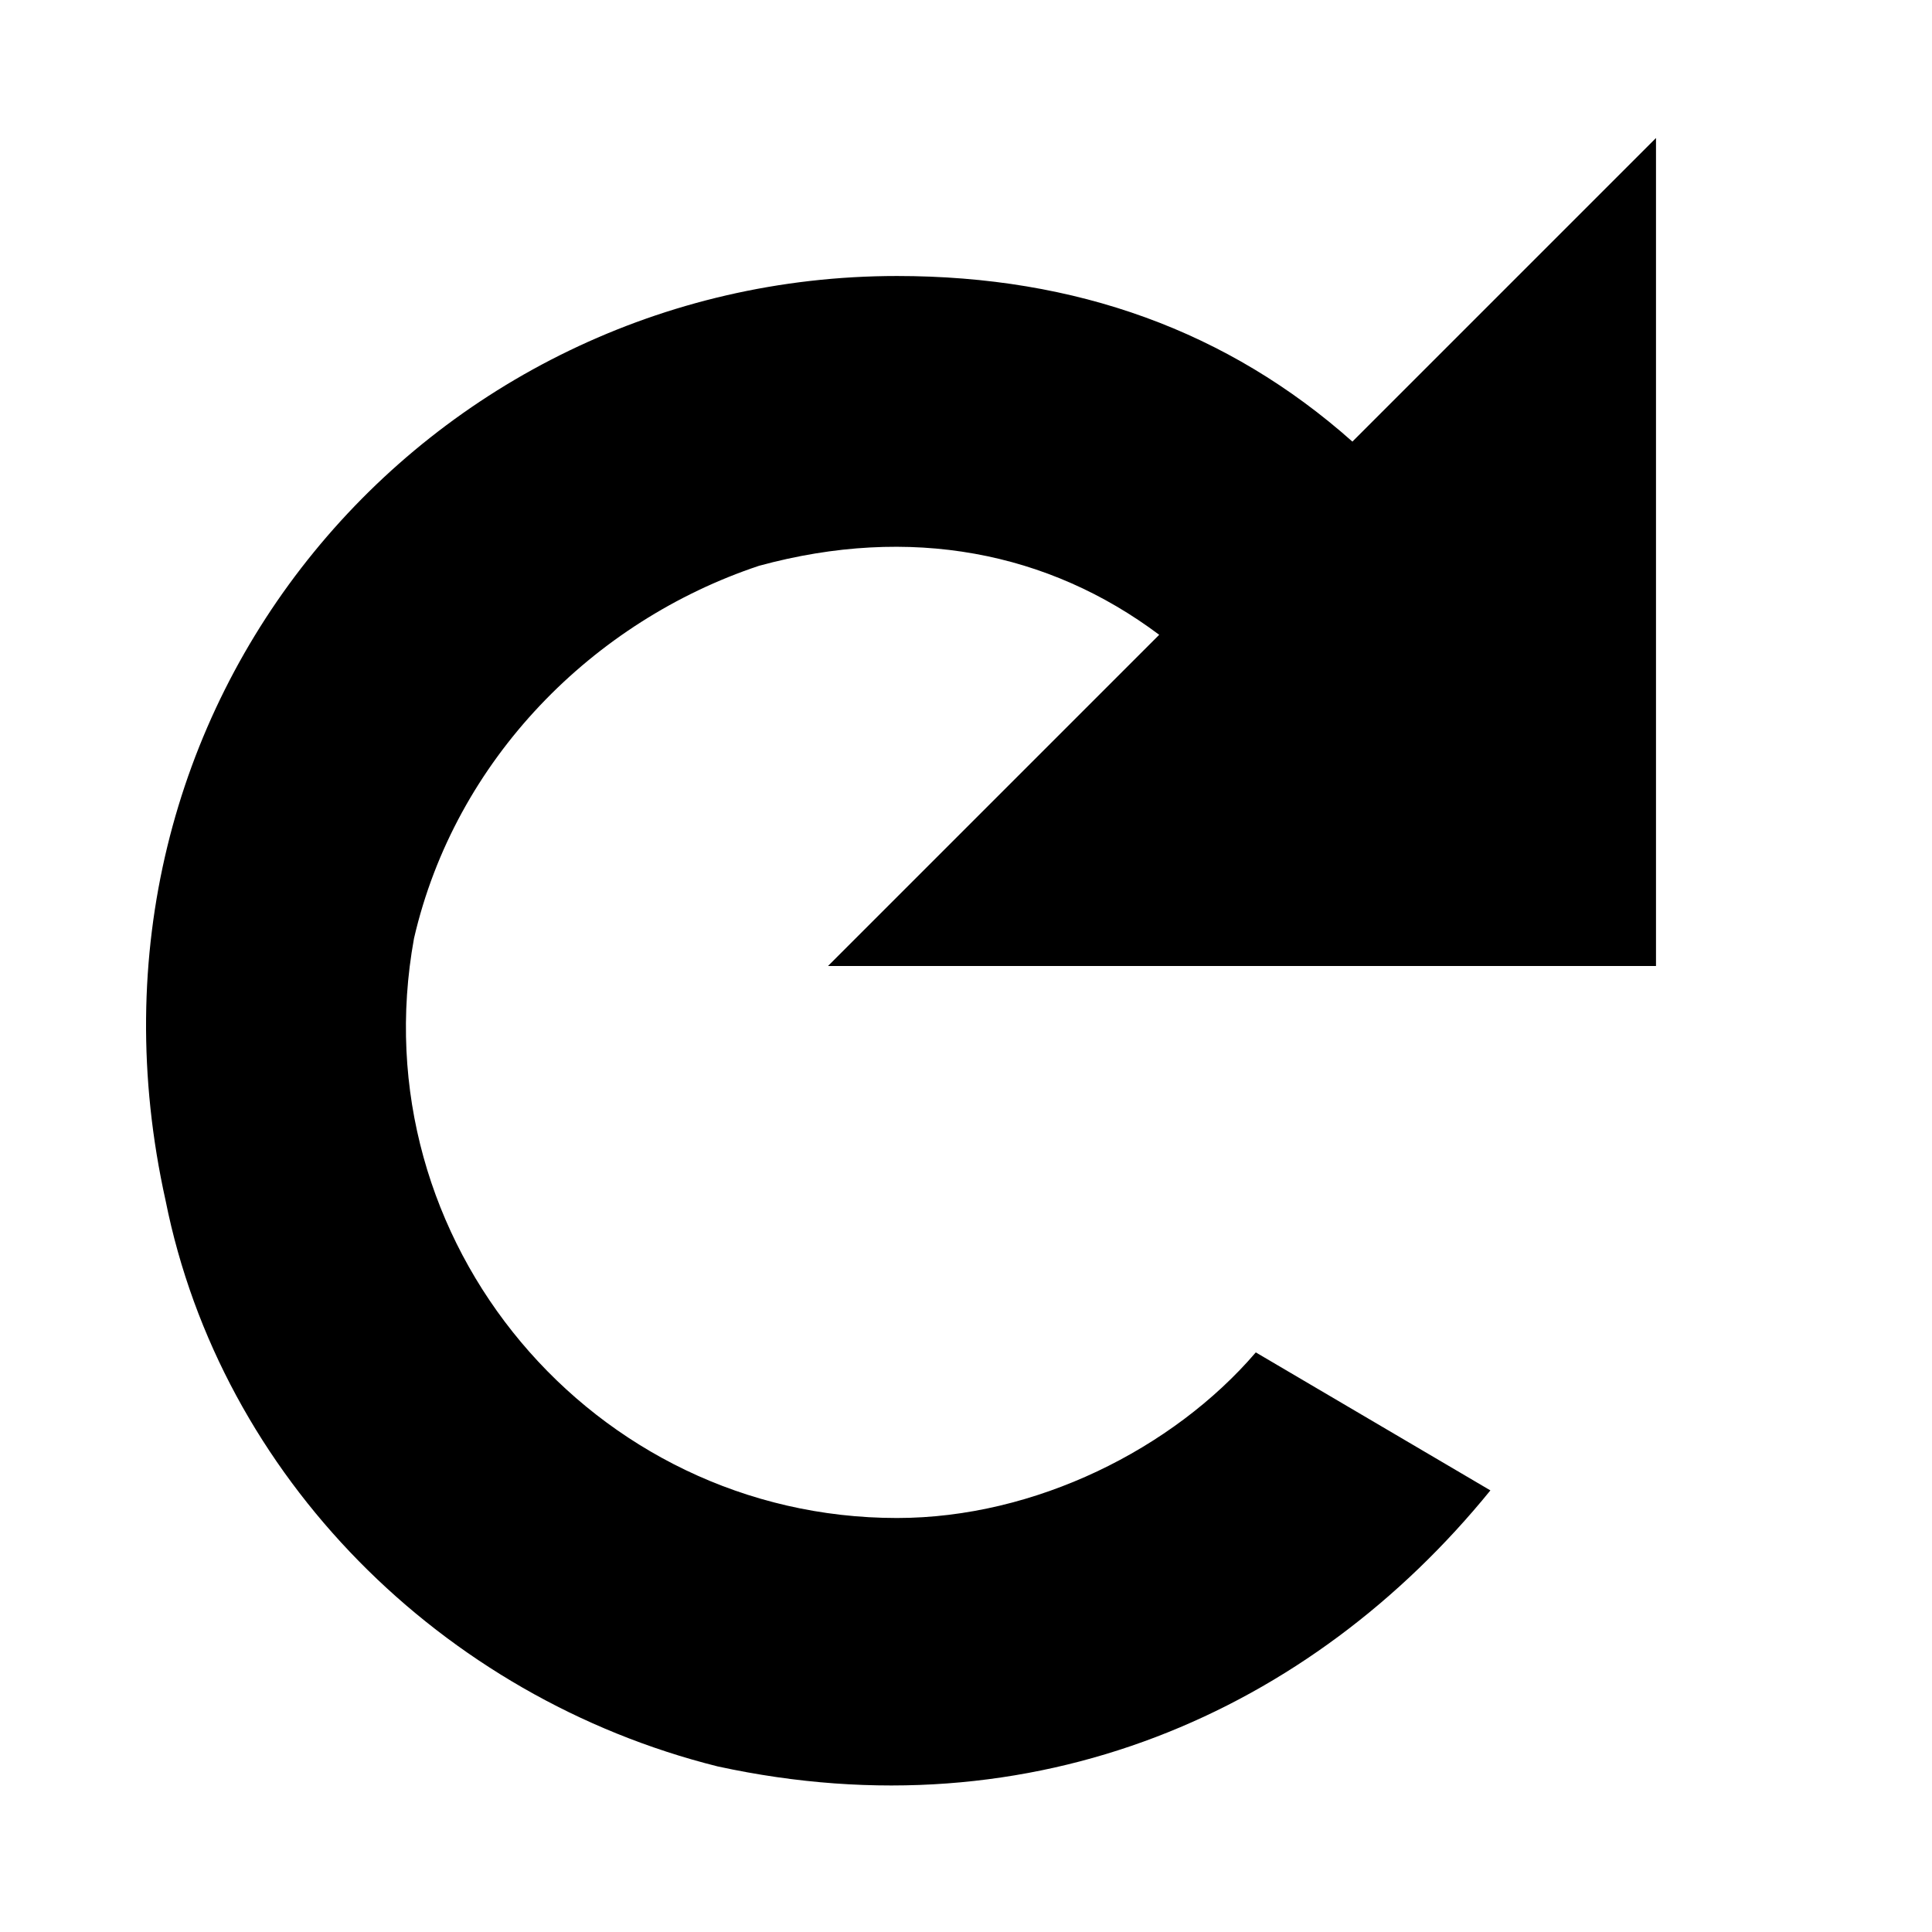
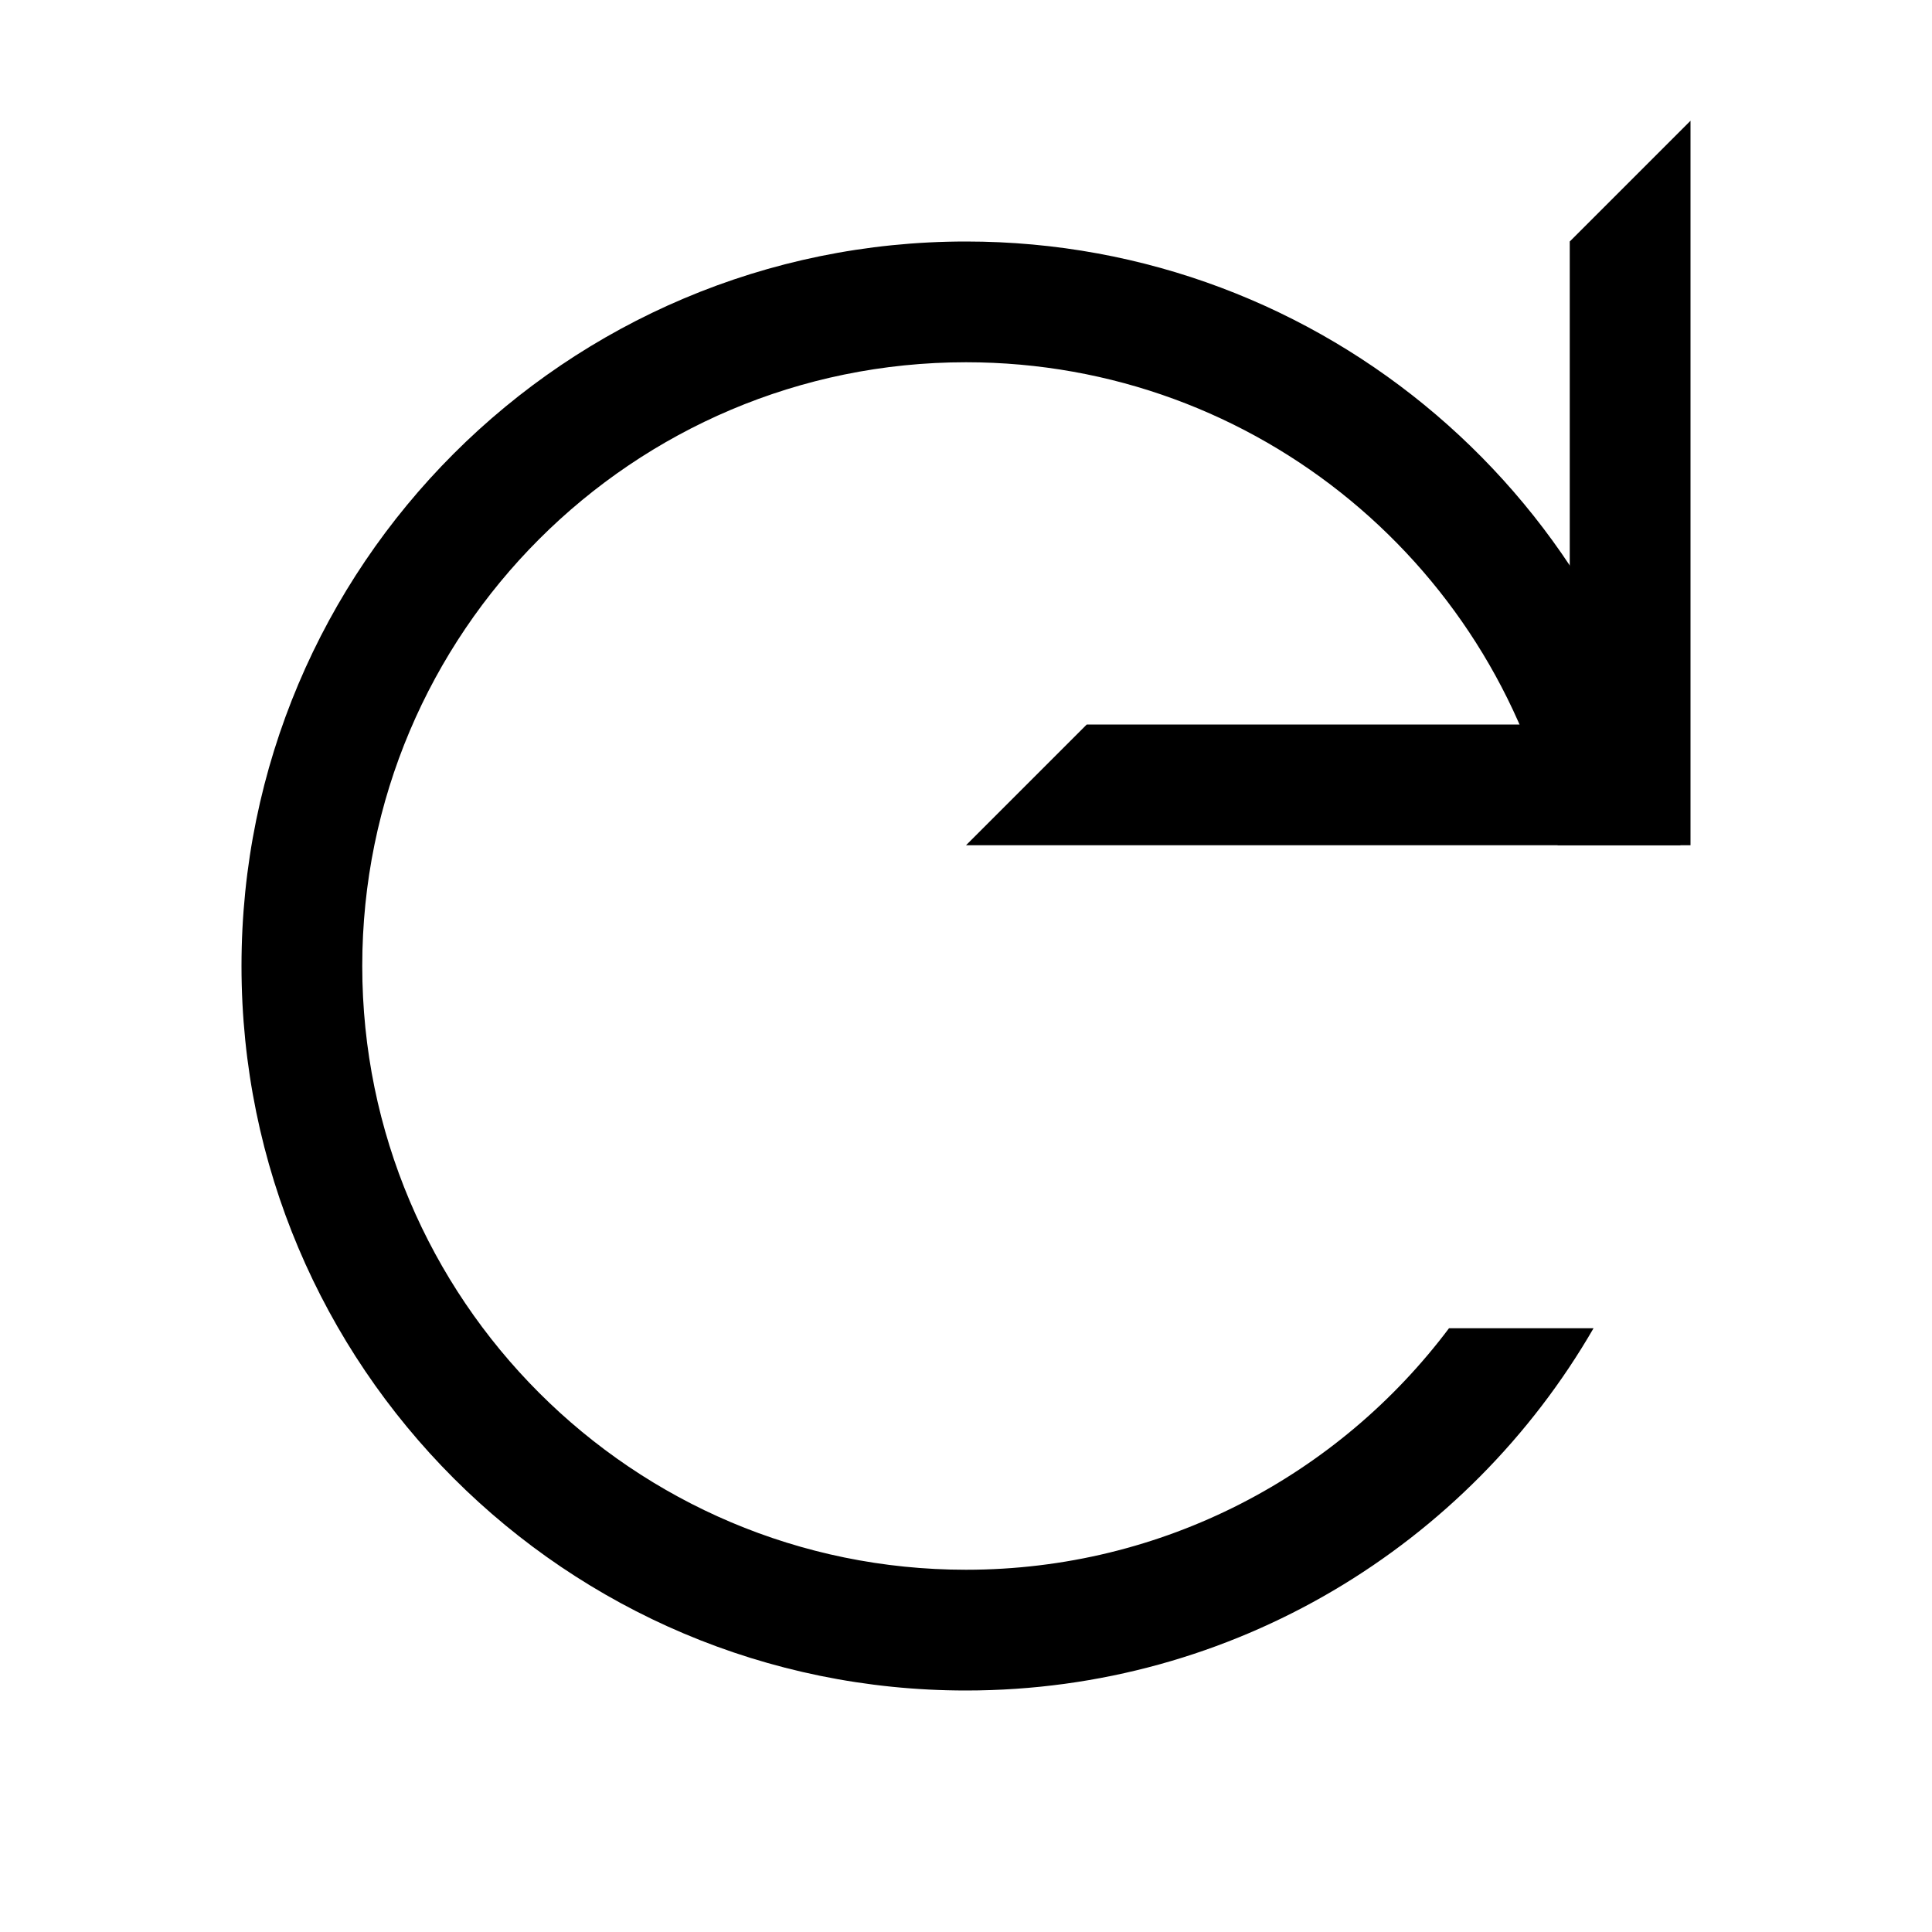
- <svg xmlns="http://www.w3.org/2000/svg" viewBox="0 0 14 14" width="14" height="14">
-   <path d="M12,7H6l2.4-2.4C7.6,4,6.6,3.8,5.5,4.1C4.3,4.5,3.3,5.5,3,6.8 C2.6,9,4.3,11,6.5,11c1,0,2-0.5,2.6-1.2l1.7,1c-1.3,1.6-3.3,2.5-5.6,2c-2-0.5-3.6-2.1-4-4.1C0.4,5.1,3.1,2,6.5,2 c1.3,0,2.4,0.4,3.3,1.2L12,1V7z" />
+ <svg xmlns="http://www.w3.org/2000/svg" width="16" height="16" viewBox="0 0 16 16">
+   <path d="M13.917 7C13.44 4.162 10.973 2 8 2 4.686 2 2 4.686 2 8s2.686 6 6 6c2.22 0 4.16-1.207 5.197-3H12c-.912 1.214-2.364 2-4 2-2.76 0-5-2.24-5-5s2.24-5 5-5c2.42 0 4.437 1.718 4.9 4h1.017z" />
+   <path d="M14 1L8 7h6V1zm-1 1L9 6h4V2z" fill-rule="evenodd" />
</svg>
